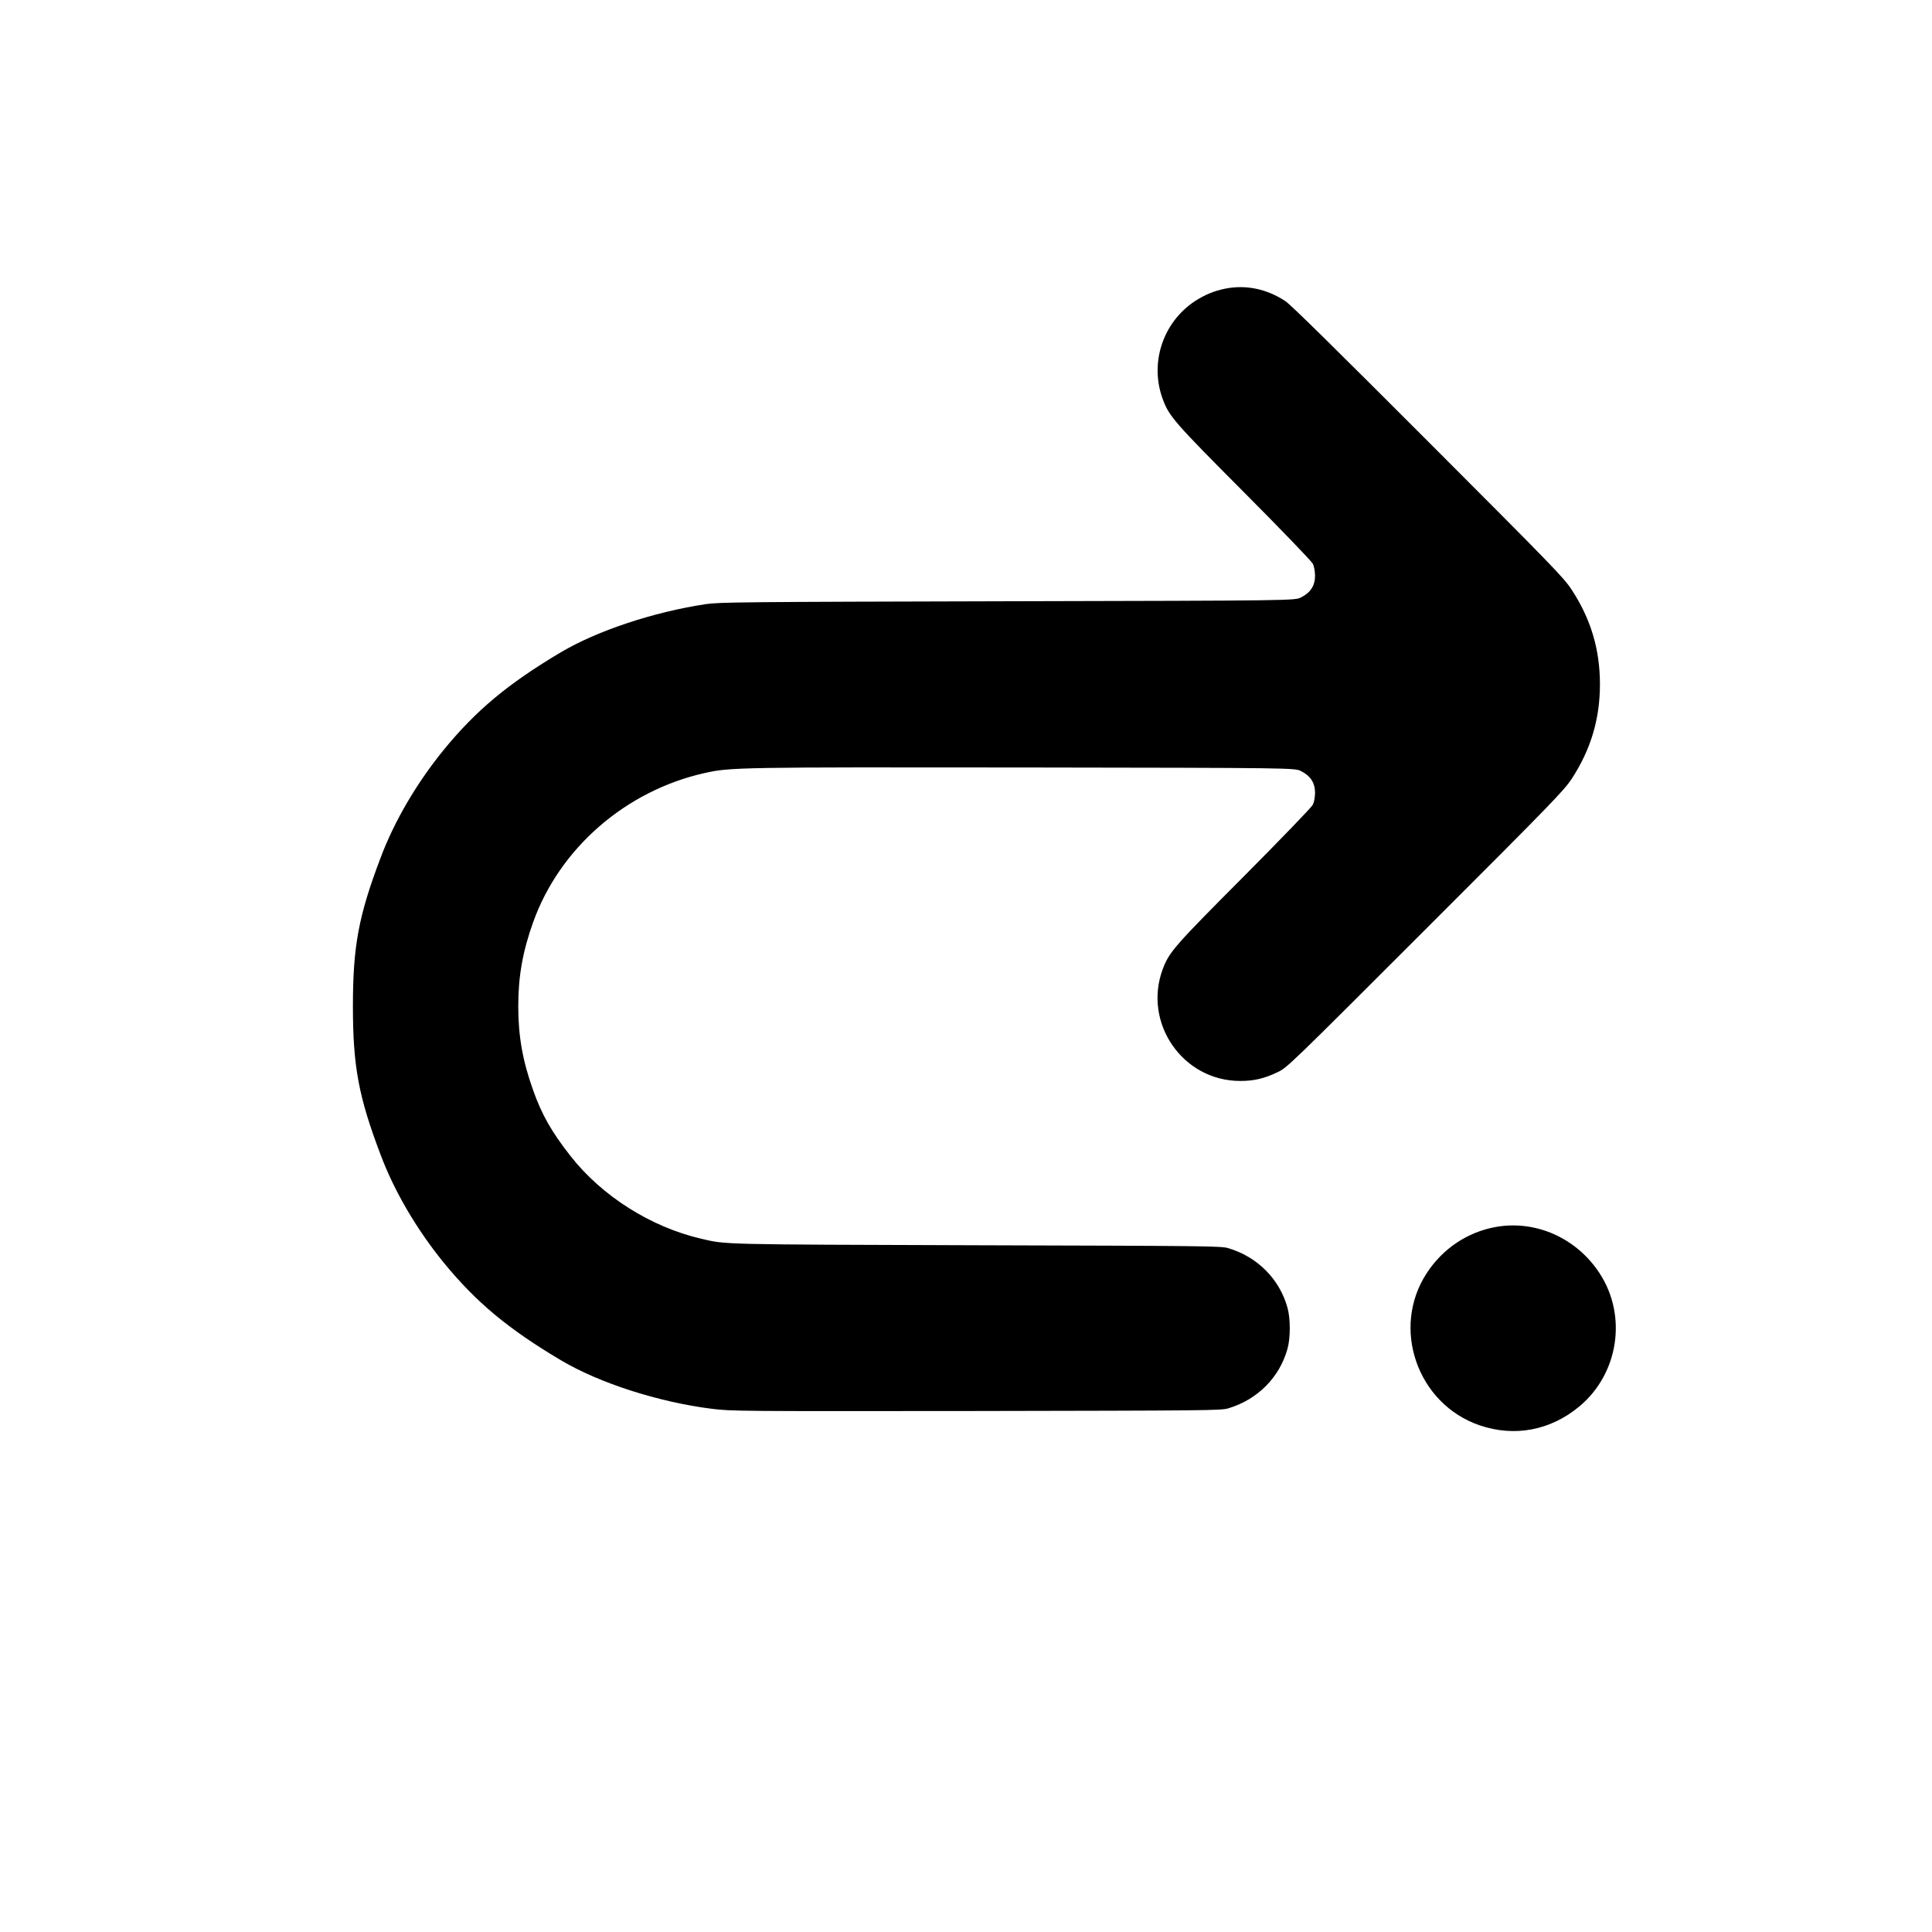
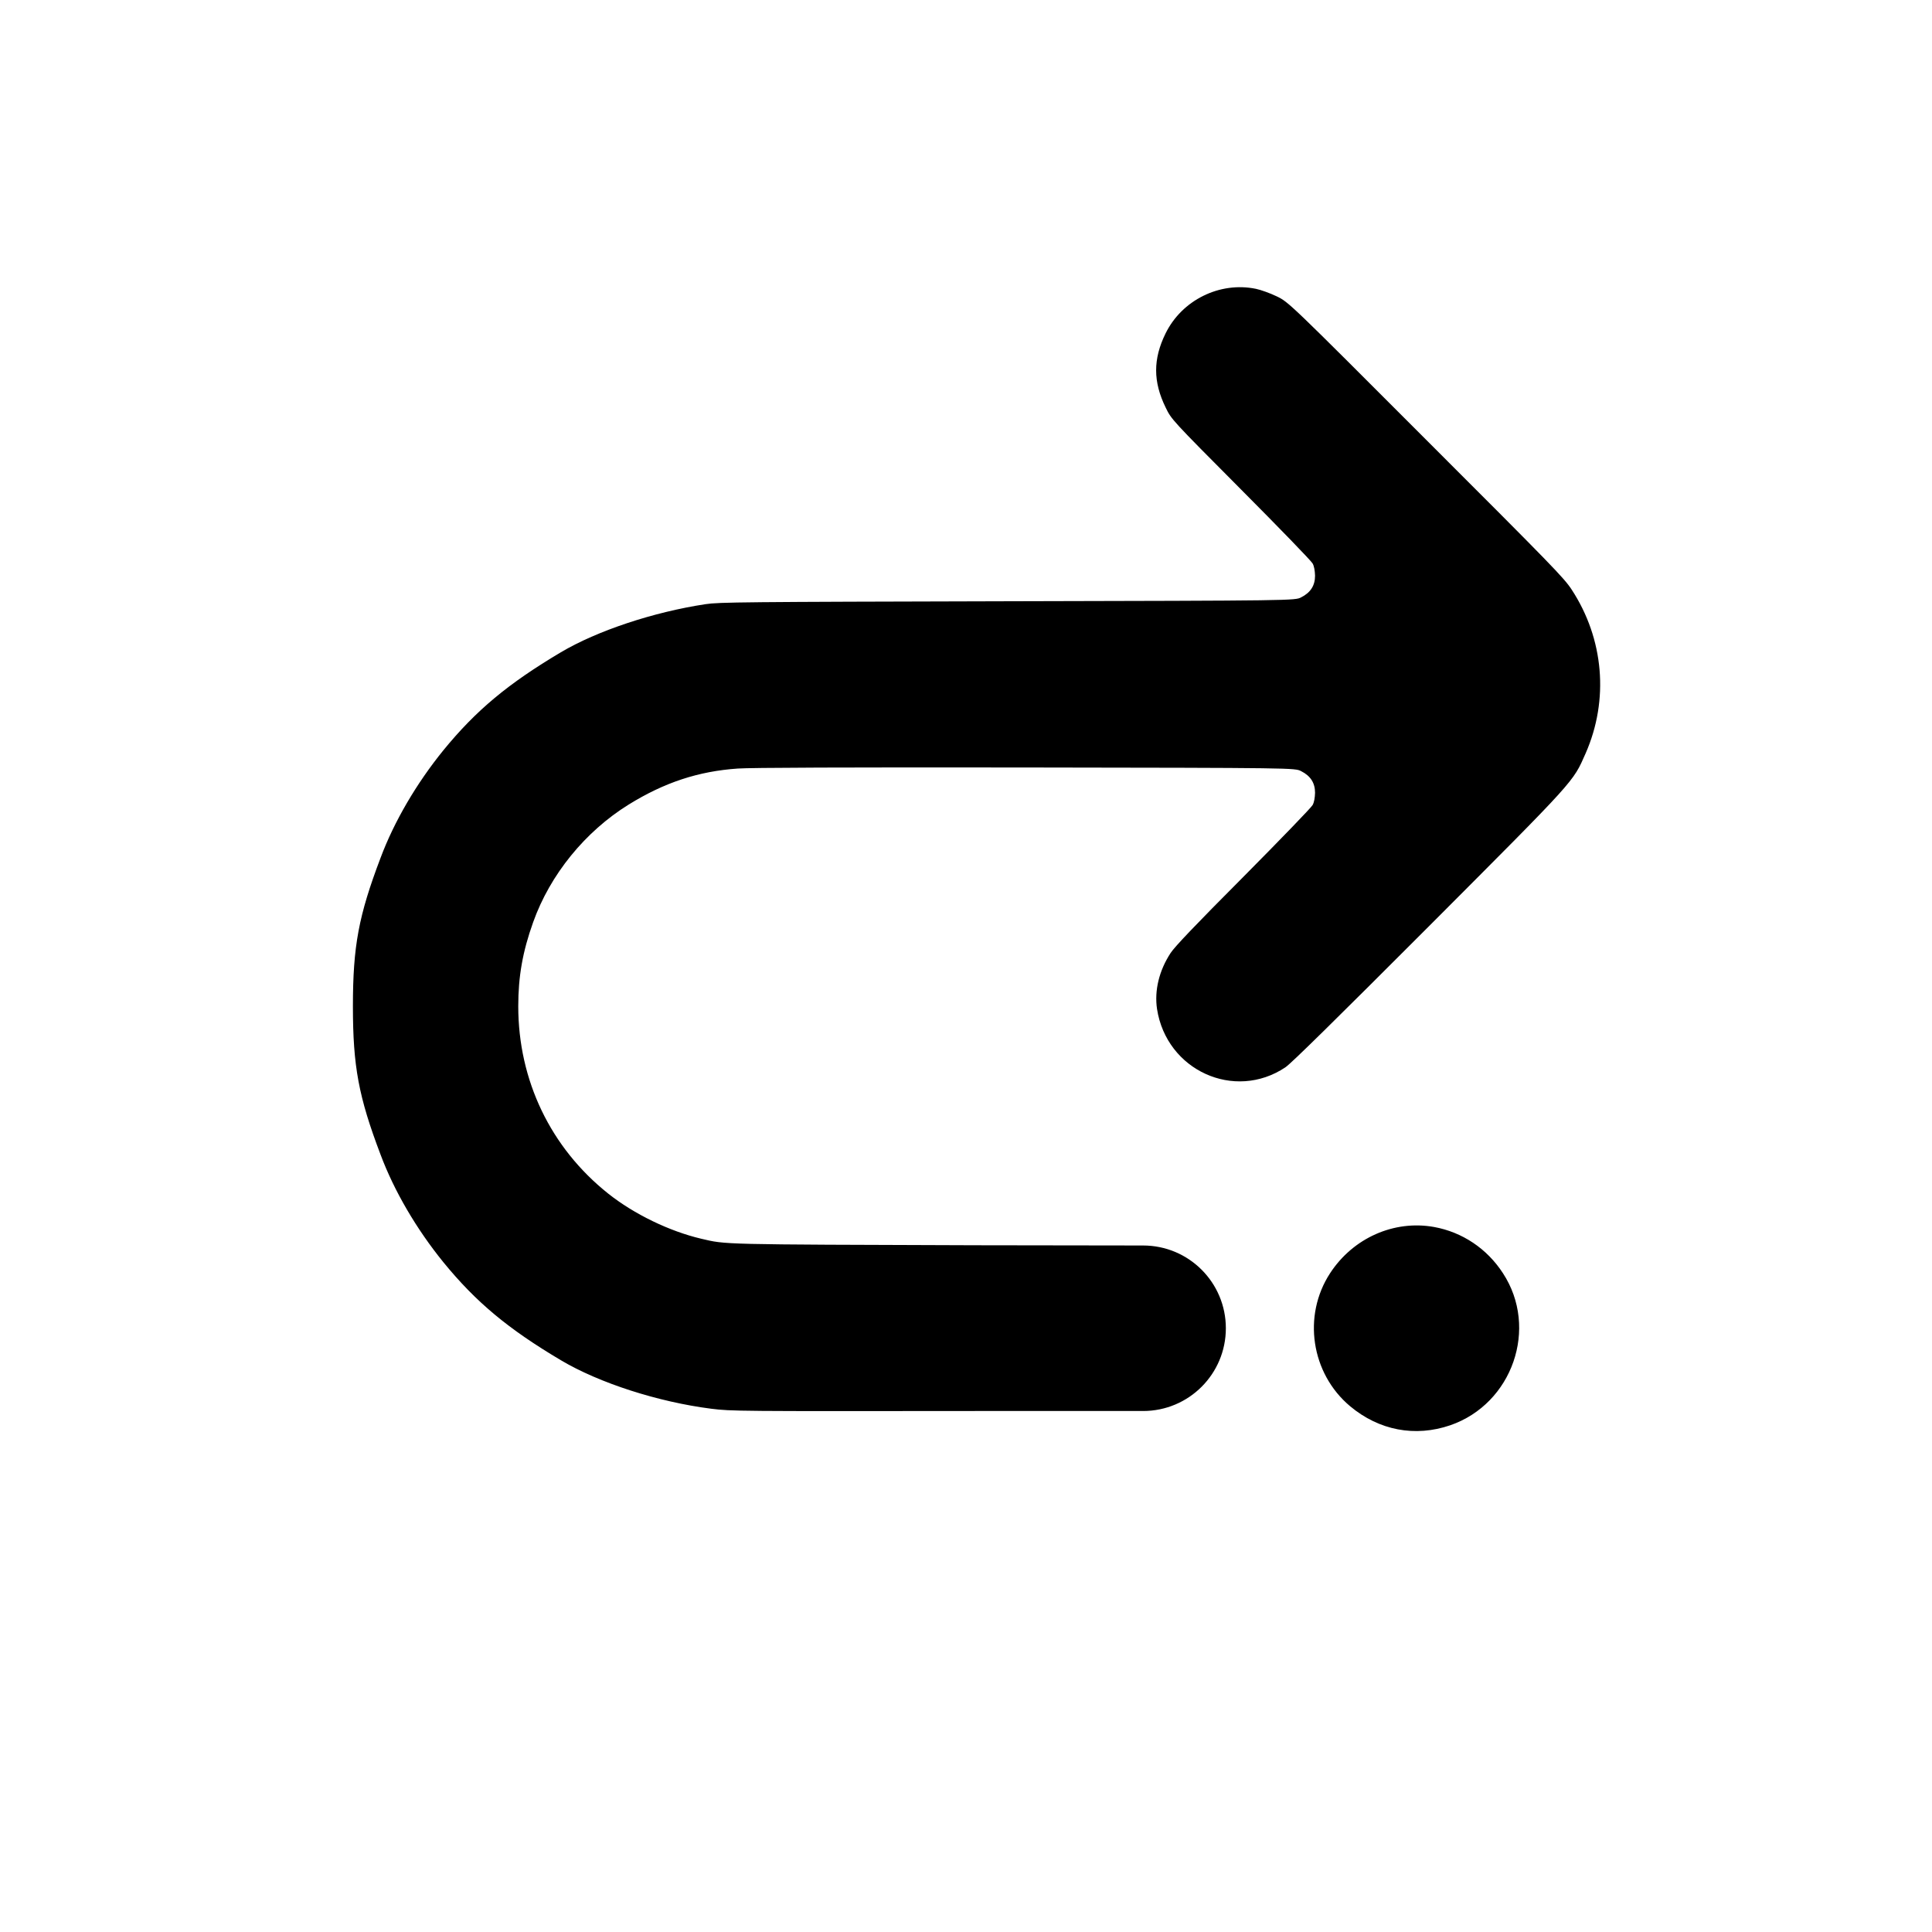
<svg xmlns="http://www.w3.org/2000/svg" width="24" height="24" viewBox="0 0 24 24" fill="none">
-   <path fill="currentColor" fill-rule="evenodd" d="M15.219 3.586C15.080 3.614 14.964 3.663 14.842 3.742C14.441 4.009 14.277 4.516 14.447 4.966C14.525 5.173 14.591 5.250 15.455 6.117C15.908 6.572 16.291 6.970 16.306 7.000C16.325 7.034 16.334 7.089 16.336 7.152C16.336 7.273 16.281 7.361 16.164 7.420C16.088 7.461 16.088 7.461 12.516 7.469C9.223 7.477 8.931 7.480 8.766 7.505C8.117 7.603 7.417 7.836 6.967 8.103C6.312 8.492 5.914 8.823 5.508 9.320C5.175 9.730 4.897 10.203 4.727 10.658C4.455 11.375 4.384 11.753 4.384 12.500C4.384 13.247 4.455 13.625 4.727 14.342C4.897 14.797 5.175 15.270 5.508 15.680C5.914 16.177 6.312 16.508 6.967 16.897C7.445 17.181 8.177 17.416 8.838 17.500C9.086 17.531 9.152 17.531 12.127 17.528C14.995 17.523 15.169 17.522 15.258 17.495C15.623 17.386 15.898 17.108 15.995 16.750C16.031 16.616 16.031 16.384 15.995 16.250C15.898 15.892 15.622 15.613 15.258 15.505C15.170 15.478 14.975 15.477 12.117 15.469C8.919 15.459 9.023 15.461 8.711 15.388C8.083 15.242 7.477 14.858 7.086 14.359C6.853 14.062 6.731 13.848 6.623 13.544C6.492 13.178 6.438 12.870 6.438 12.500C6.438 12.130 6.492 11.822 6.623 11.456C6.952 10.536 7.772 9.823 8.753 9.603C9.070 9.531 9.189 9.530 12.742 9.534C16.088 9.539 16.088 9.539 16.164 9.580C16.281 9.639 16.336 9.727 16.336 9.848C16.334 9.911 16.325 9.966 16.306 10.000C16.291 10.030 15.908 10.427 15.455 10.883C14.589 11.752 14.525 11.825 14.445 12.036C14.194 12.706 14.691 13.428 15.406 13.428C15.580 13.428 15.706 13.398 15.875 13.317C15.989 13.263 16.039 13.214 17.705 11.548C19.288 9.967 19.425 9.823 19.523 9.677C19.761 9.312 19.875 8.934 19.875 8.500C19.875 8.066 19.761 7.686 19.522 7.323C19.427 7.177 19.284 7.030 17.744 5.488C16.595 4.338 16.039 3.789 15.969 3.742C15.739 3.589 15.477 3.534 15.219 3.586Z M18.580 15.242C18.228 15.306 17.922 15.511 17.723 15.816C17.278 16.497 17.605 17.438 18.378 17.705C18.816 17.855 19.263 17.769 19.622 17.469C20.108 17.062 20.216 16.344 19.870 15.816C19.584 15.378 19.077 15.153 18.580 15.242Z" />
+   <path fill="currentColor" fill-rule="evenodd" d="M15.602 3.588C15.661 3.6 15.778 3.642 15.859 3.681C16.008 3.753 16.008 3.753 17.712 5.459C19.287 7.033 19.427 7.177 19.523 7.323C19.925 7.936 19.989 8.694 19.697 9.359C19.537 9.72 19.592 9.661 17.744 11.513C16.577 12.681 16.039 13.211 15.967 13.259C15.334 13.681 14.491 13.297 14.373 12.534C14.339 12.305 14.398 12.058 14.542 11.838C14.595 11.758 14.845 11.495 15.447 10.891C15.903 10.431 16.291 10.03 16.306 10C16.325 9.966 16.334 9.911 16.336 9.848C16.336 9.727 16.281 9.639 16.164 9.58C16.087 9.539 16.087 9.539 12.742 9.534C10.508 9.531 9.32 9.536 9.166 9.547C8.675 9.581 8.253 9.72 7.809 9.995C7.269 10.33 6.834 10.864 6.623 11.456C6.492 11.822 6.438 12.13 6.438 12.5C6.438 13.422 6.841 14.259 7.555 14.827C7.877 15.083 8.316 15.295 8.711 15.388C9.023 15.461 8.919 15.459 12.117 15.469L14.2 15.472C14.768 15.472 15.228 15.932 15.228 16.5C15.228 17.068 14.768 17.528 14.2 17.528L12.127 17.528C9.152 17.531 9.086 17.531 8.837 17.5C8.177 17.416 7.445 17.181 6.967 16.897C6.312 16.508 5.914 16.177 5.508 15.68C5.175 15.27 4.897 14.797 4.727 14.342C4.455 13.625 4.384 13.247 4.384 12.5C4.384 11.753 4.455 11.375 4.727 10.658C4.897 10.203 5.175 9.73 5.508 9.32C5.914 8.823 6.312 8.492 6.967 8.103C7.417 7.836 8.117 7.603 8.766 7.505C8.931 7.48 9.223 7.477 12.516 7.469C16.087 7.461 16.087 7.461 16.164 7.42C16.281 7.361 16.336 7.273 16.336 7.152C16.334 7.089 16.325 7.034 16.306 7C16.291 6.97 15.889 6.555 15.414 6.078C14.552 5.211 14.552 5.211 14.48 5.062C14.323 4.741 14.323 4.461 14.478 4.144C14.681 3.728 15.152 3.495 15.602 3.588ZM17.814 15.242C18.166 15.306 18.472 15.511 18.67 15.816C19.116 16.497 18.789 17.438 18.016 17.705C17.578 17.855 17.131 17.769 16.772 17.469C16.286 17.062 16.178 16.344 16.523 15.816C16.809 15.378 17.317 15.153 17.814 15.242Z" />
</svg>
